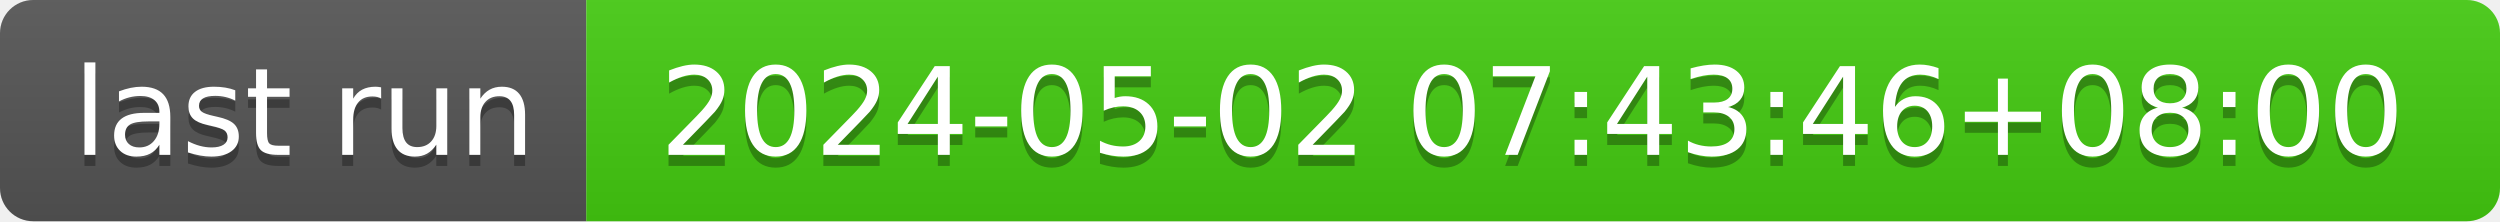
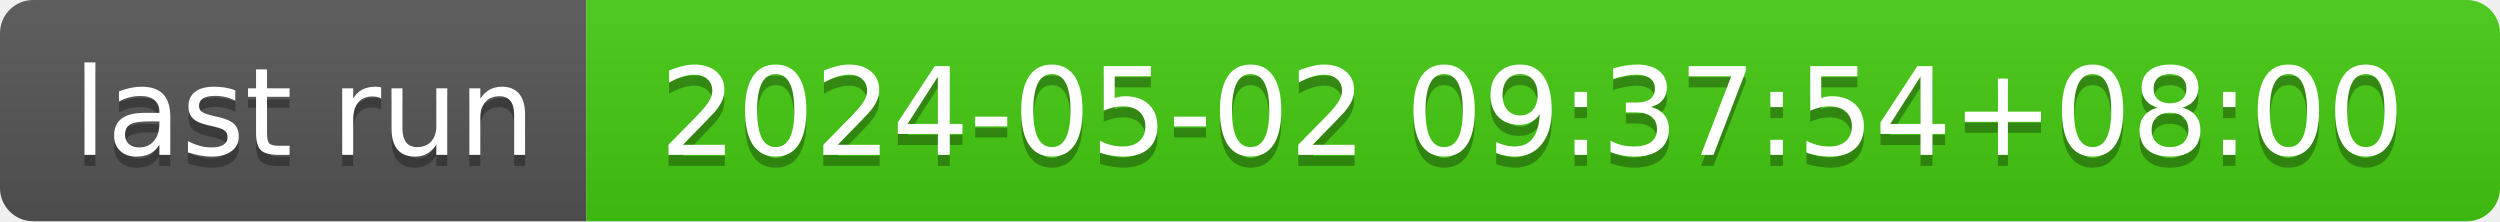
- <svg xmlns="http://www.w3.org/2000/svg" width="226" height="20" role="img" aria-label="last run: 2024-05-02 07:43:46+08:00">
+ <svg xmlns="http://www.w3.org/2000/svg" width="226" height="20" role="img" aria-label="last run: 2024-05-02 09:37:54+08:00">
  <linearGradient id="s" x2="0" y2="100%">
    <stop offset="0" stop-color="#bbb" stop-opacity=".1" />
    <stop offset="1" stop-opacity=".1" />
  </linearGradient>
  <clipPath id="r">
    <rect width="226" height="20" rx="3" fill="#fff" />
  </clipPath>
  <g clip-path="url(#r)">
    <rect width="53" height="20" fill="#555" />
    <rect x="53" width="173" height="20" fill="#4c1" />
    <rect width="226" height="20" fill="url(#s)" />
  </g>
  <g fill="#fff" text-anchor="middle" font-family="Verdana,Geneva,DejaVu Sans,sans-serif" text-rendering="geometricPrecision" font-size="110">
    <text aria-hidden="true" x="275" y="150" fill="#010101" fill-opacity=".3" transform="scale(.1)" textLength="430">last run</text>
    <text x="275" y="140" transform="scale(.1)" fill="#fff" textLength="430">last run</text>
-     <text aria-hidden="true" x="1385" y="150" fill="#010101" fill-opacity=".3" transform="scale(.1)" textLength="1630">2024-05-02 07:43:46+08:00</text>
-     <text x="1385" y="140" transform="scale(.1)" fill="#fff" textLength="1630">2024-05-02 07:43:46+08:00</text>
+     <text aria-hidden="true" x="1385" y="150" fill="#010101" fill-opacity=".3" transform="scale(.1)" textLength="1630">2024-05-02 09:37:54+08:00</text>
+     <text x="1385" y="140" transform="scale(.1)" fill="#fff" textLength="1630">2024-05-02 09:37:54+08:00</text>
  </g>
</svg>
